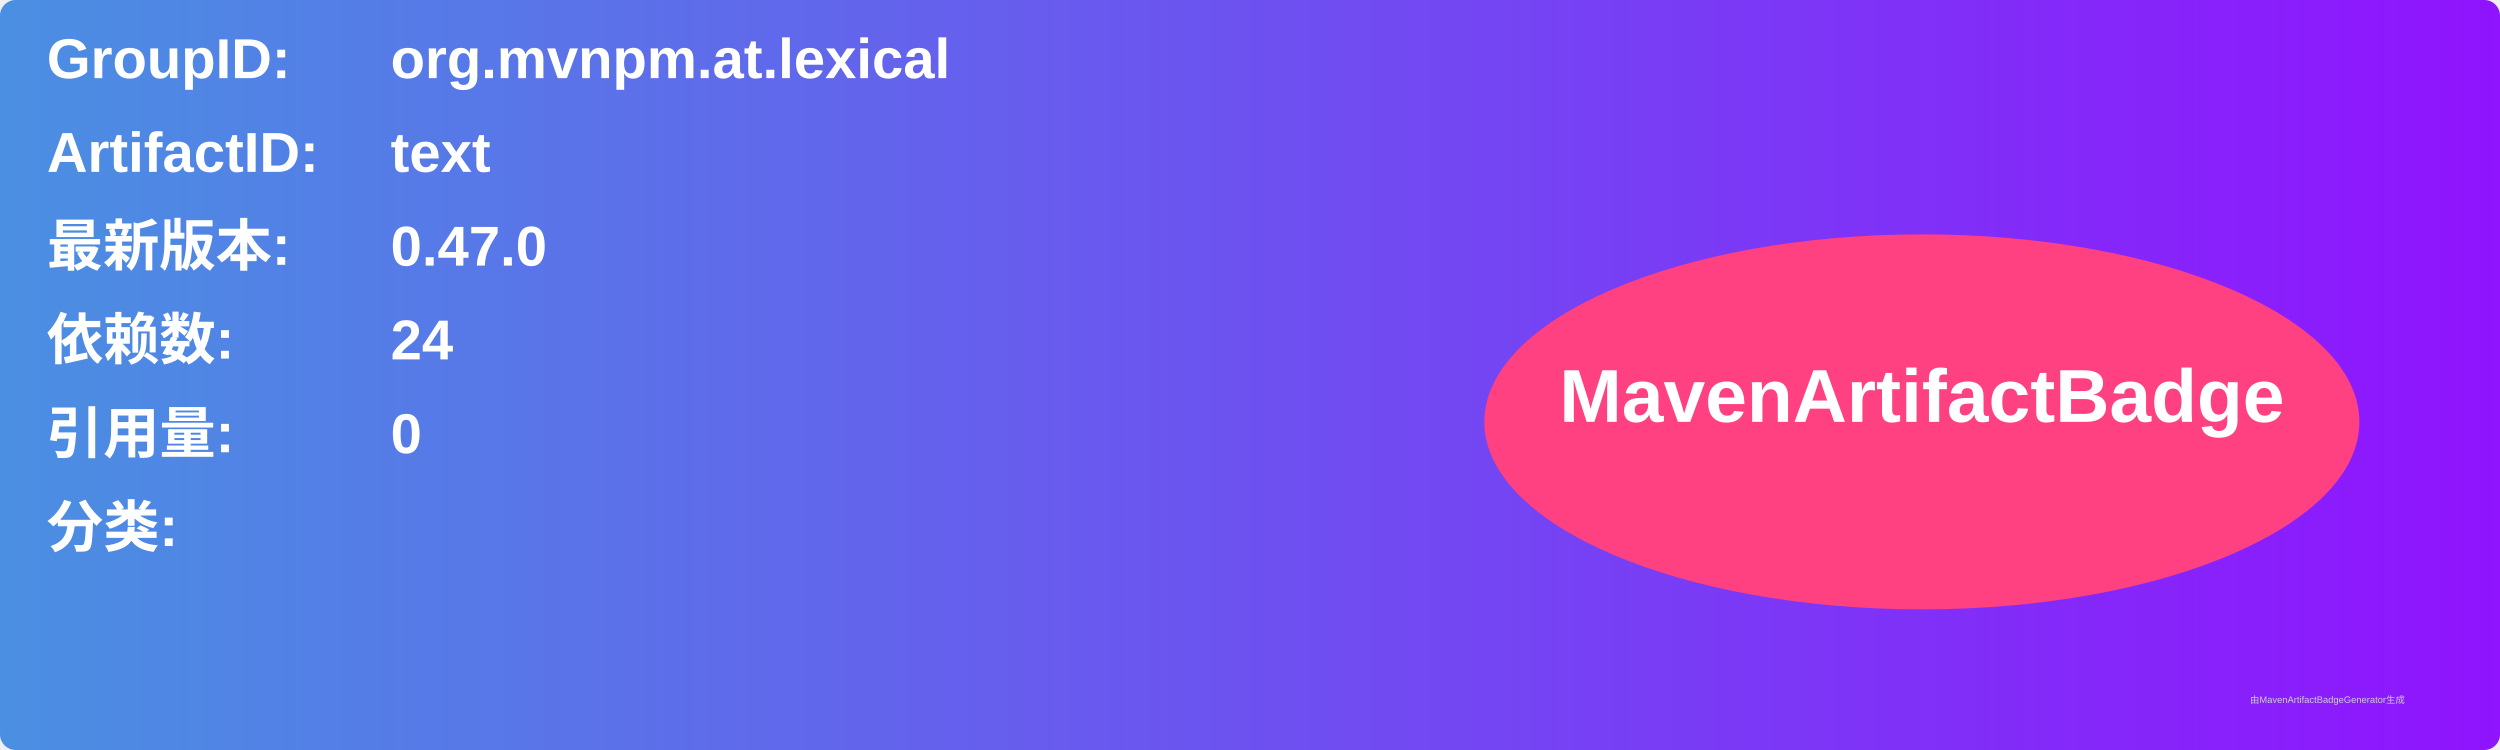
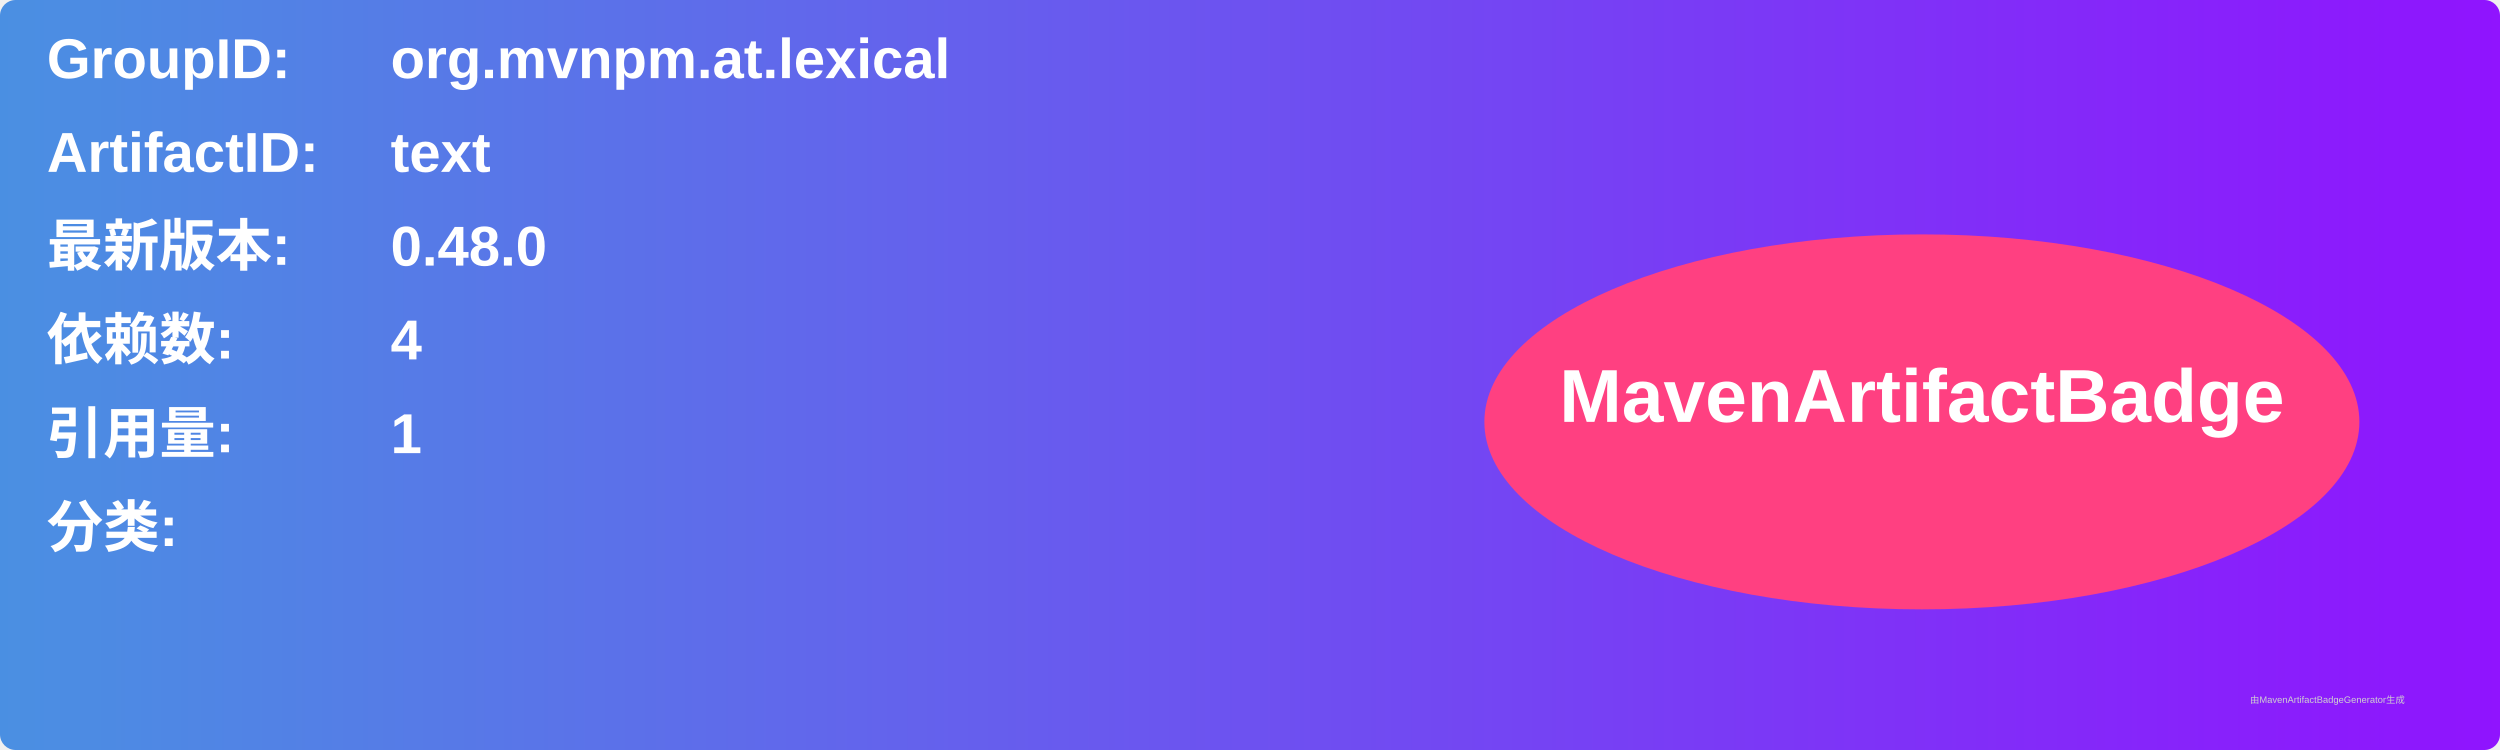
<svg xmlns="http://www.w3.org/2000/svg" width="800" height="240" viewBox="0 0 800 240">
  <linearGradient id="grad" x1="0%" y1="0%" x2="100%" y2="0%">
    <stop offset="0%" stop-color="#4a90e2" />
    <stop offset="100%" stop-color="#9013fe" />
  </linearGradient>
  <rect width="100%" height="100%" rx="5" ry="5" fill="url(#grad)" />
  <g transform="translate(15, 15)">
    <text x="0" y="10" font-family="Arial" font-size="18" fill="white" font-weight="bold" width="260">GroupID:</text>
    <text x="110" y="10" font-family="Arial" font-size="18" fill="white" font-weight="bold" width="460">org.mvnpm.at.lexical</text>
    <text x="0" y="40" font-family="Arial" font-size="18" fill="white" font-weight="bold" width="260">ArtifactID:</text>
    <text x="110" y="40" font-family="Arial" font-size="18" fill="white" font-weight="bold" width="460">text</text>
    <text x="0" y="70" font-family="Arial" font-size="18" fill="white" font-weight="bold">最新版本:</text>
    <text x="110" y="70" font-family="Arial" font-size="18" fill="white" font-weight="bold">
-       <tspan font-weight="bold">0.47.0</tspan>
+       <tspan font-weight="bold">0.48.0</tspan>
    </text>
    <text x="0" y="100" font-family="Arial" font-size="18" fill="white" font-weight="bold">依赖数: </text>
    <text x="110" y="100" font-family="Arial" font-size="18" fill="white">
-       <tspan font-weight="bold">24</tspan>
+       <tspan font-weight="bold">4</tspan>
    </text>
    <text x="0" y="130" font-family="Arial" font-size="18" fill="white" font-weight="bold">引用量: </text>
    <text x="110" y="130" font-family="Arial" font-size="18" fill="white">
-       <tspan font-weight="bold">0</tspan>
+       <tspan font-weight="bold">1</tspan>
    </text>
    <text x="0" y="160" font-family="Arial" font-size="18" fill="white" font-weight="bold">分类:</text>
    <text x="10" y="190" font-family="Arial" font-size="10" fill="white">
      <tspan font-weight="bold" />
    </text>
    <ellipse cx="600" cy="120" rx="140" ry="60" fill="#ff4081" />
    <text x="600" y="120" text-anchor="middle" font-family="Arial" font-size="24" fill="white" font-weight="bold">MavenArtifactBadge</text>
  </g>
  <text x="720" y="225" font-family="Arial" font-size="3" fill="#d0d0d0">由MavenArtifactBadgeGenerator生成</text>
</svg>
